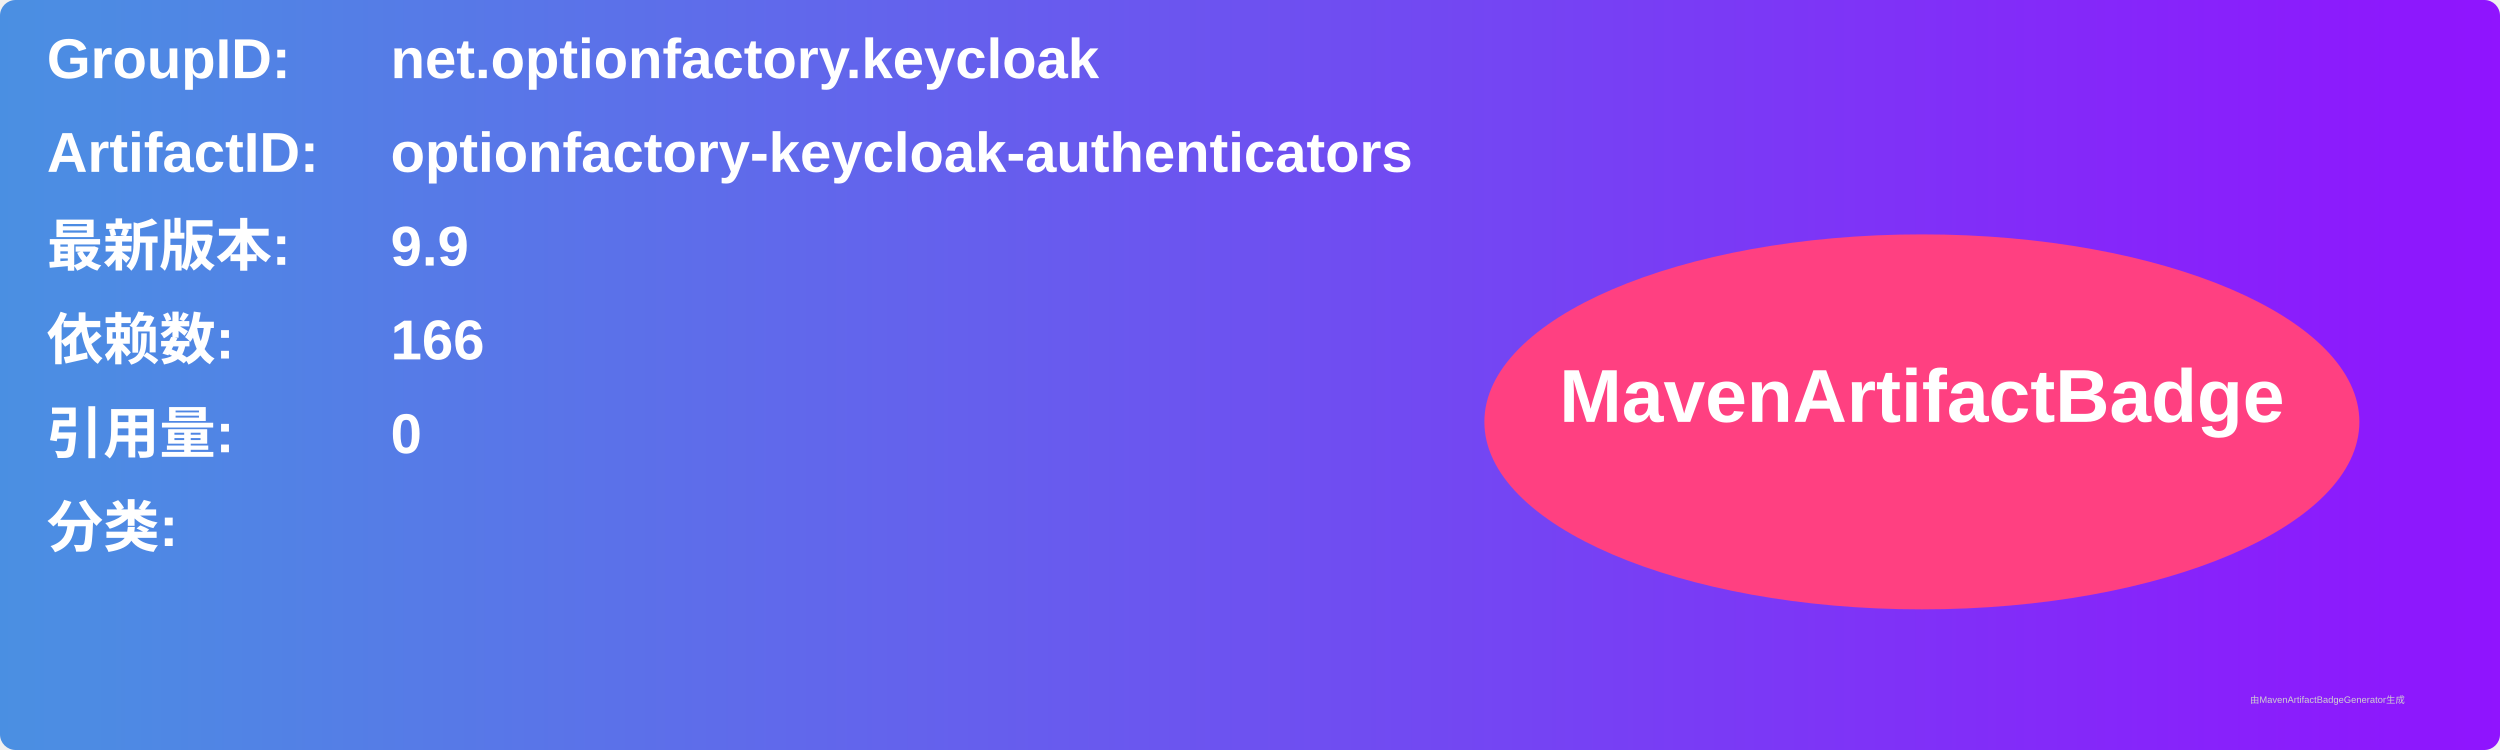
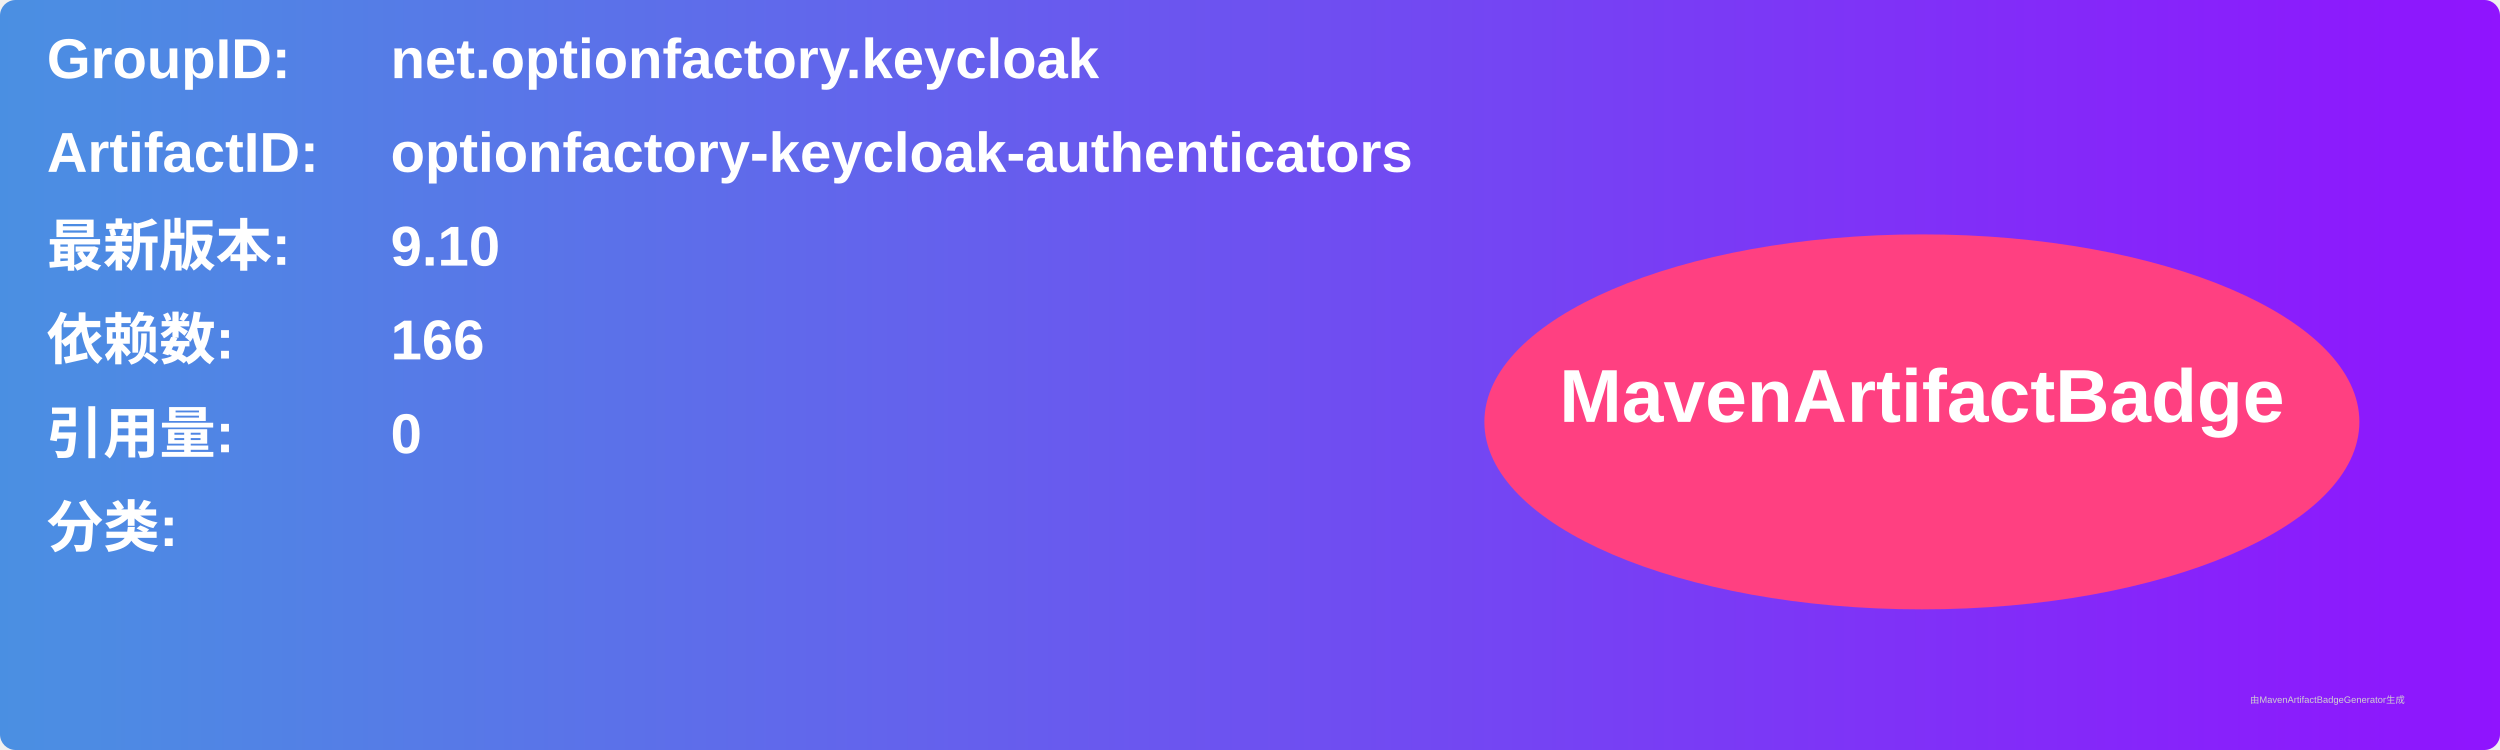
<svg xmlns="http://www.w3.org/2000/svg" width="800" height="240" viewBox="0 0 800 240">
  <linearGradient id="grad" x1="0%" y1="0%" x2="100%" y2="0%">
    <stop offset="0%" stop-color="#4a90e2" />
    <stop offset="100%" stop-color="#9013fe" />
  </linearGradient>
  <rect width="100%" height="100%" rx="5" ry="5" fill="url(#grad)" />
  <g transform="translate(15, 15)">
    <text x="0" y="10" font-family="Arial" font-size="18" fill="white" font-weight="bold" width="260">GroupID:</text>
    <text x="110" y="10" font-family="Arial" font-size="18" fill="white" font-weight="bold" width="460">net.optionfactory.keycloak</text>
    <text x="0" y="40" font-family="Arial" font-size="18" fill="white" font-weight="bold" width="260">ArtifactID:</text>
    <text x="110" y="40" font-family="Arial" font-size="18" fill="white" font-weight="bold" width="460">optionfactory-keycloak-authenticators</text>
    <text x="0" y="70" font-family="Arial" font-size="18" fill="white" font-weight="bold">最新版本:</text>
    <text x="110" y="70" font-family="Arial" font-size="18" fill="white" font-weight="bold">
-       <tspan font-weight="bold">9.9</tspan>
+       <tspan font-weight="bold">9.10</tspan>
    </text>
    <text x="0" y="100" font-family="Arial" font-size="18" fill="white" font-weight="bold">依赖数: </text>
    <text x="110" y="100" font-family="Arial" font-size="18" fill="white">
      <tspan font-weight="bold">166</tspan>
    </text>
    <text x="0" y="130" font-family="Arial" font-size="18" fill="white" font-weight="bold">引用量: </text>
    <text x="110" y="130" font-family="Arial" font-size="18" fill="white">
      <tspan font-weight="bold">0</tspan>
    </text>
    <text x="0" y="160" font-family="Arial" font-size="18" fill="white" font-weight="bold">分类:</text>
    <text x="10" y="190" font-family="Arial" font-size="10" fill="white">
      <tspan font-weight="bold" />
    </text>
    <ellipse cx="600" cy="120" rx="140" ry="60" fill="#ff4081" />
    <text x="600" y="120" text-anchor="middle" font-family="Arial" font-size="24" fill="white" font-weight="bold">MavenArtifactBadge</text>
  </g>
  <text x="720" y="225" font-family="Arial" font-size="3" fill="#d0d0d0">由MavenArtifactBadgeGenerator生成</text>
</svg>
